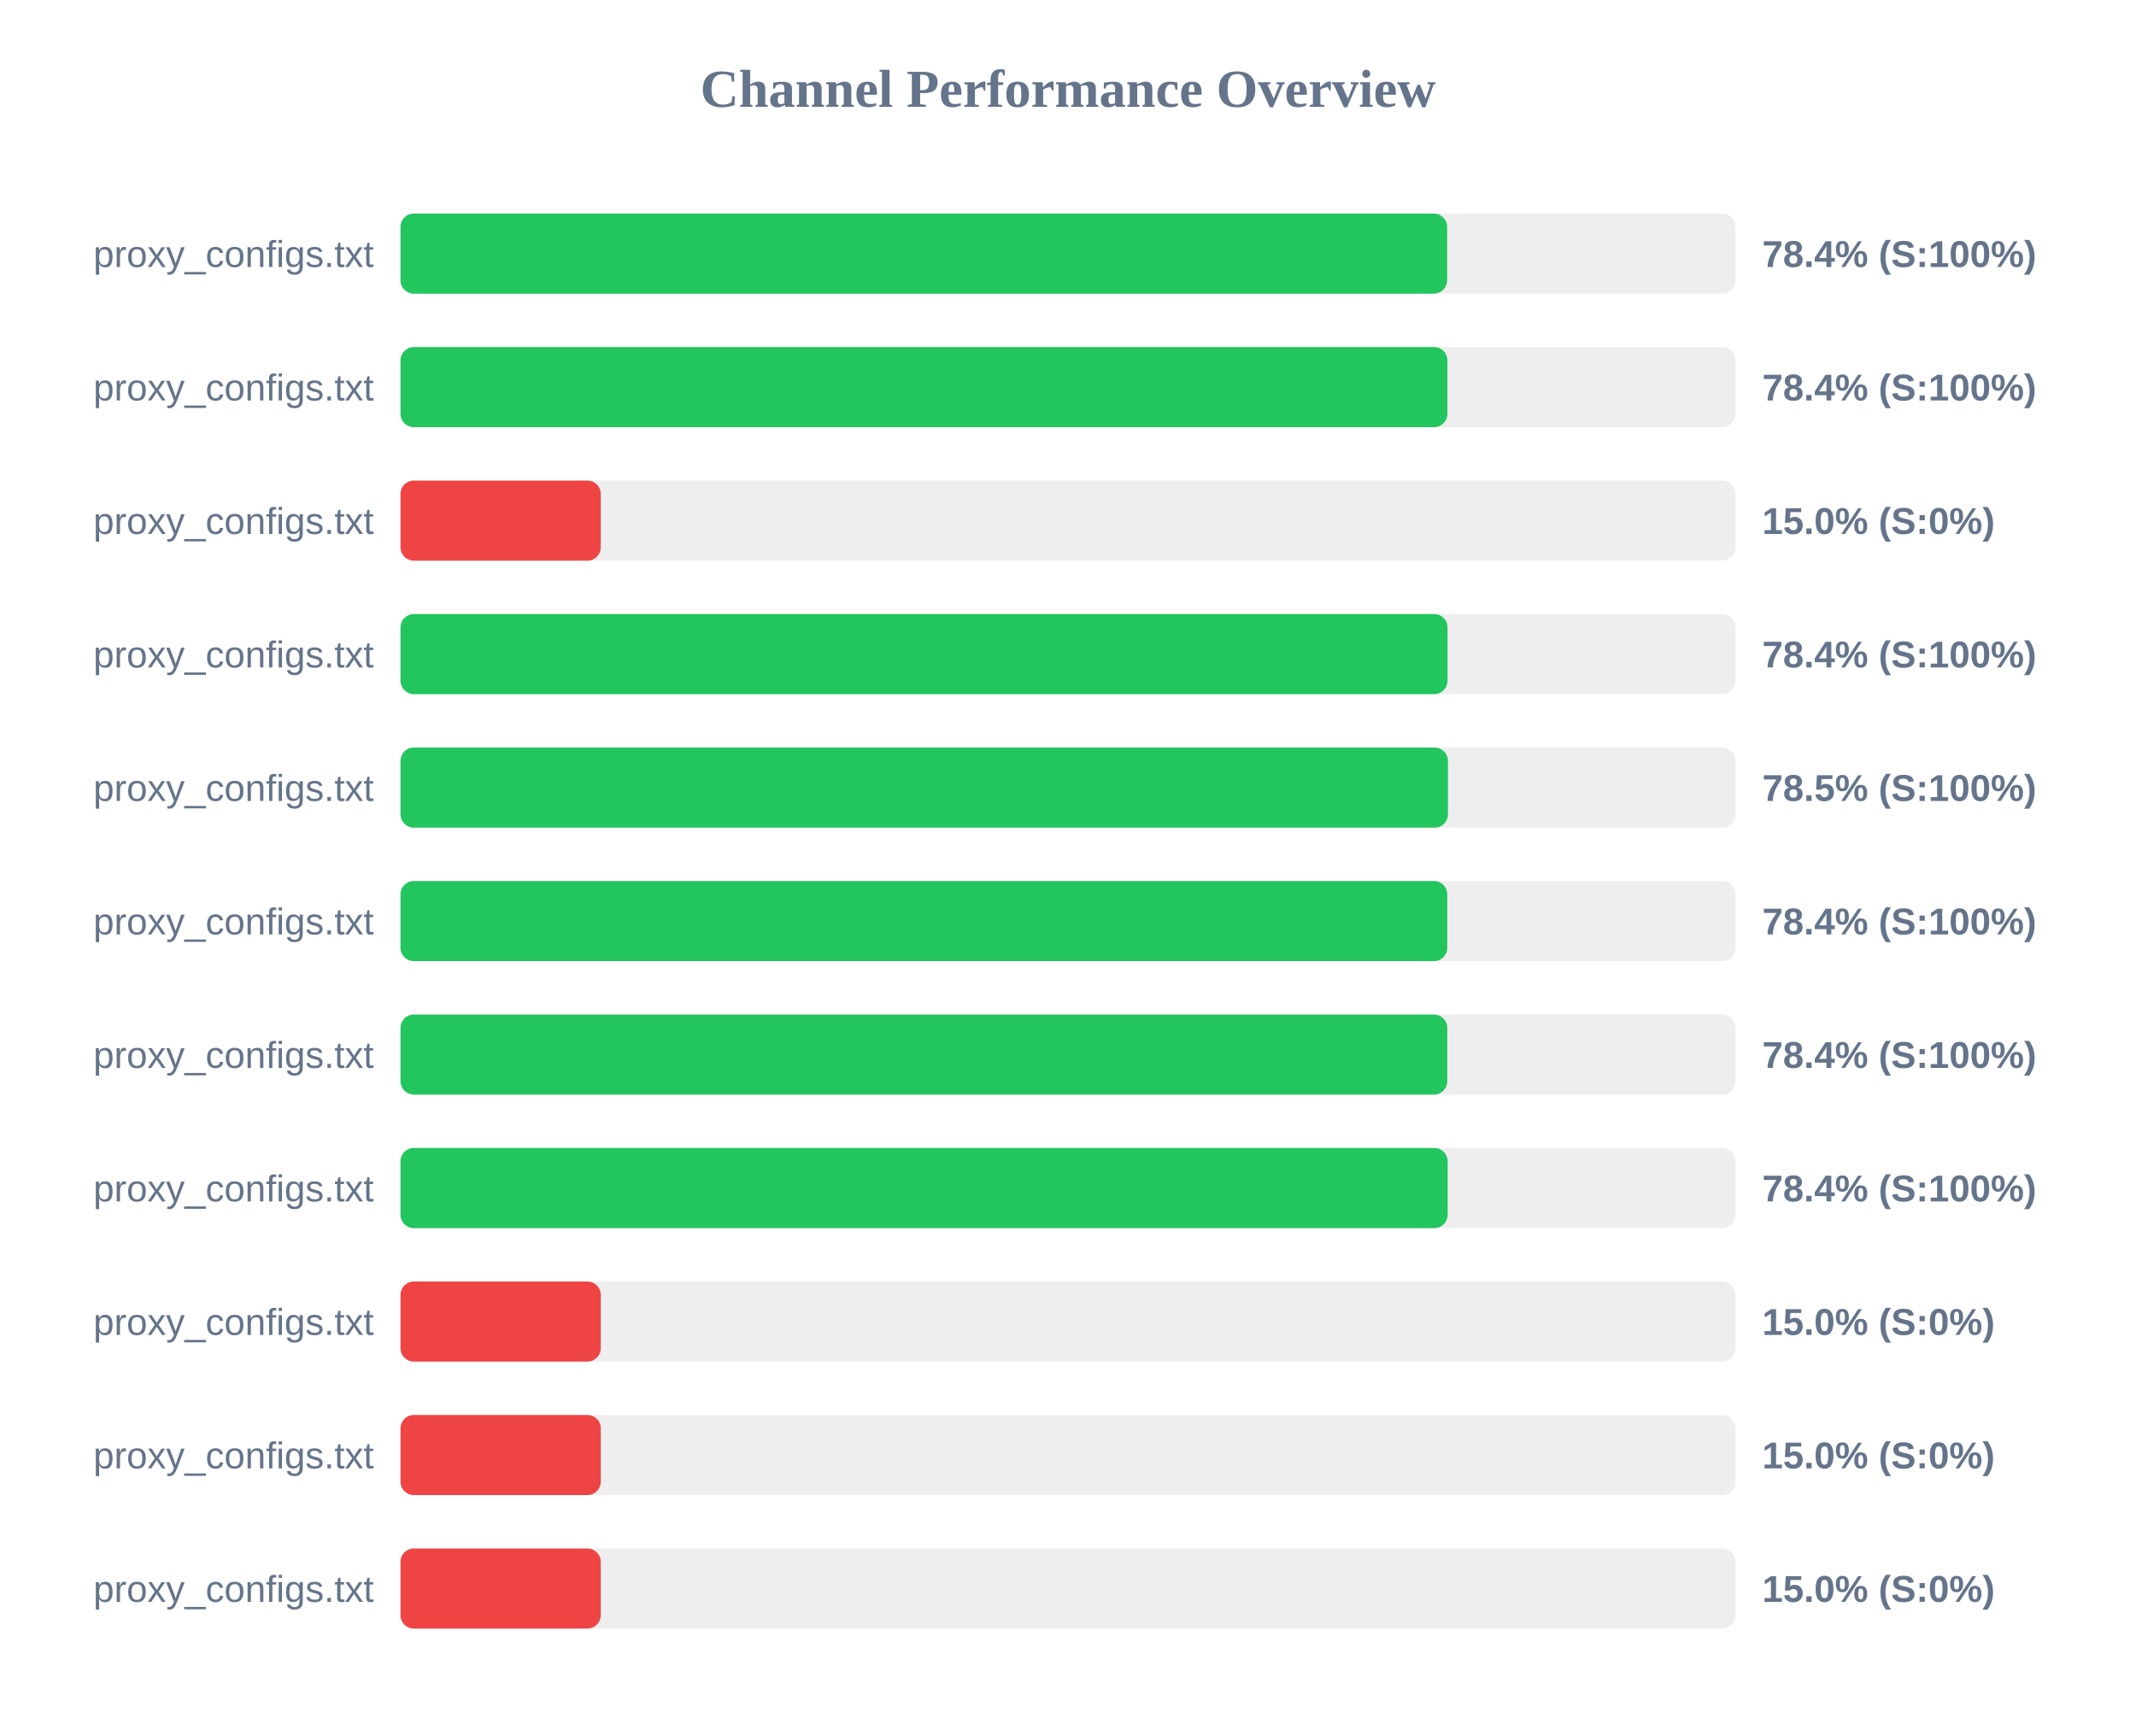
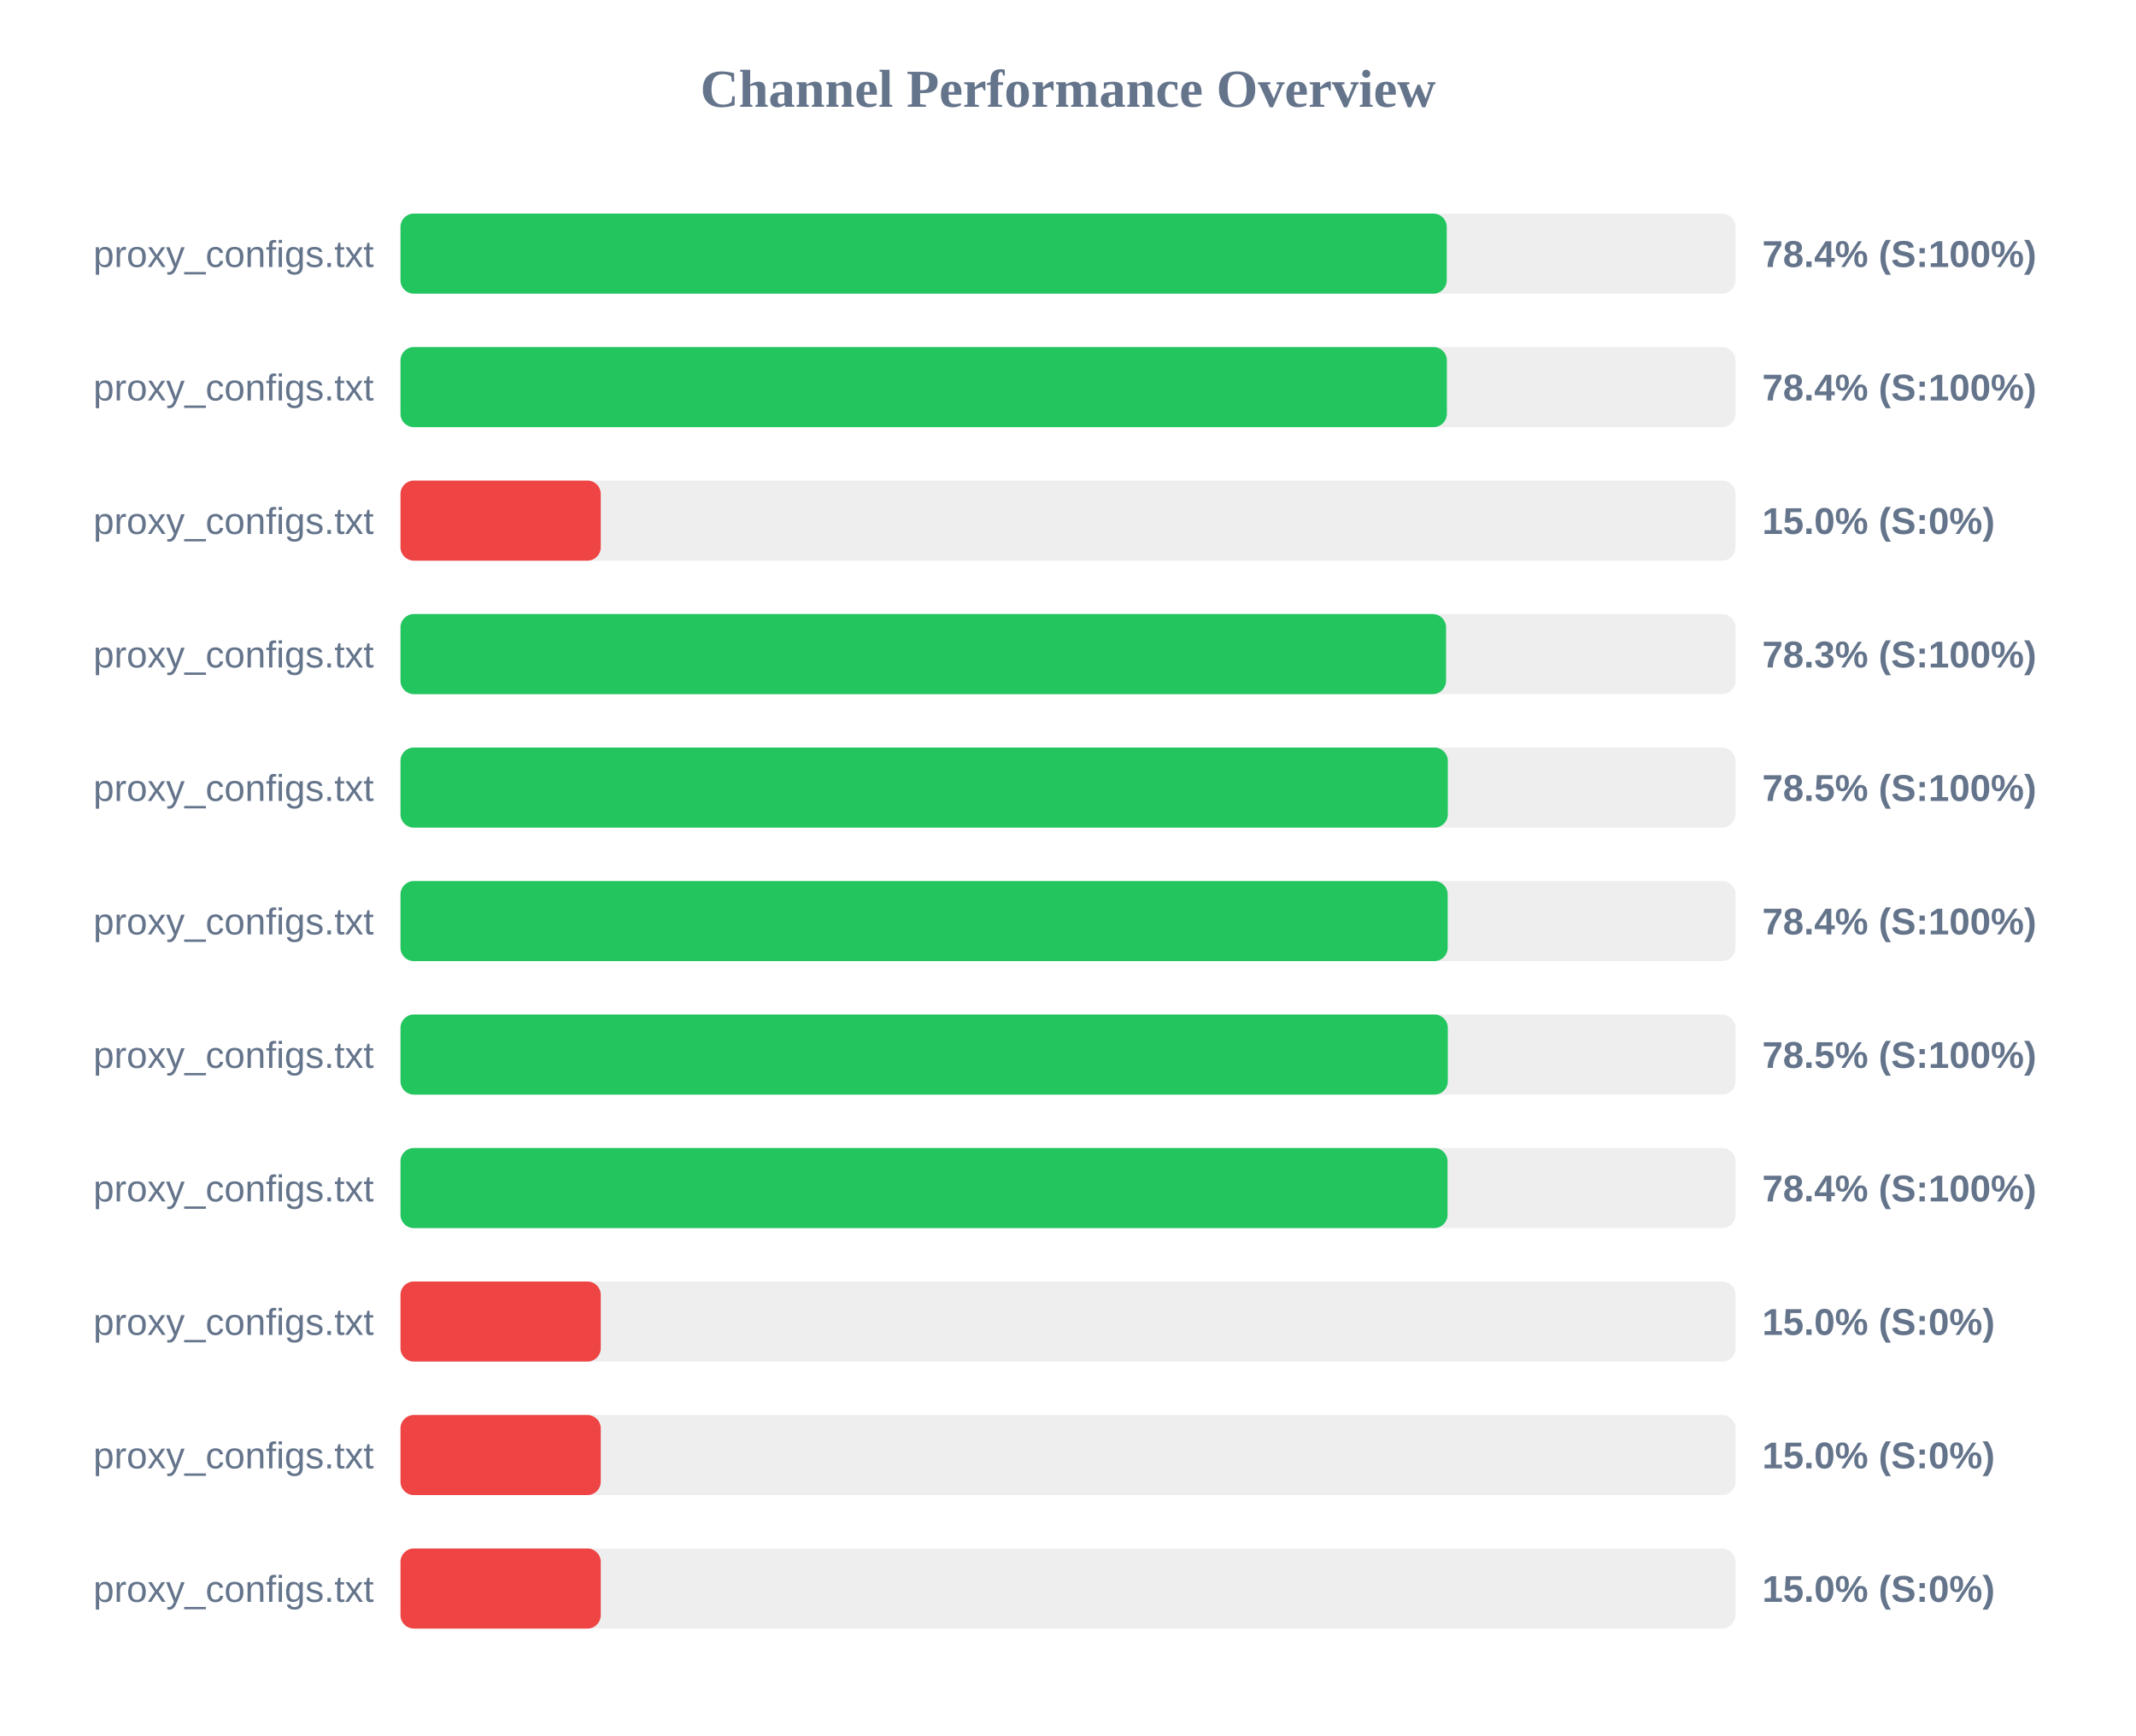
<svg xmlns="http://www.w3.org/2000/svg" width="800" height="650" version="1.1">
  <style>
        .row { font: 14px Arial; fill: #64748b; }
        .score { font: bold 14px Arial; fill: #64748b; }
    </style>
  <text x="400" y="40" text-anchor="middle" font-size="20px" font-weight="bold" fill="#64748b">Channel Performance Overview</text>
  <rect x="150" y="80" width="500" height="30" fill="#eee" rx="5" />
-   <rect x="150" y="80" width="392.0" height="30" fill="#22c55e" rx="5" />
+   <rect x="150" y="80" width="391.85" height="30" fill="#22c55e" rx="5" />
  <text x="140" y="100" text-anchor="end" class="row">proxy_configs.txt</text>
  <text x="660" y="100" text-anchor="start" class="score">78.4% (S:100%)</text>
  <rect x="150" y="130" width="500" height="30" fill="#eee" rx="5" />
-   <rect x="150" y="130" width="392.1" height="30" fill="#22c55e" rx="5" />
+   <rect x="150" y="130" width="391.9" height="30" fill="#22c55e" rx="5" />
  <text x="140" y="150" text-anchor="end" class="row">proxy_configs.txt</text>
  <text x="660" y="150" text-anchor="start" class="score">78.4% (S:100%)</text>
  <rect x="150" y="180" width="500" height="30" fill="#eee" rx="5" />
  <rect x="150" y="180" width="75.0" height="30" fill="#ef4444" rx="5" />
  <text x="140" y="200" text-anchor="end" class="row">proxy_configs.txt</text>
  <text x="660" y="200" text-anchor="start" class="score">15.0% (S:0%)</text>
  <rect x="150" y="230" width="500" height="30" fill="#eee" rx="5" />
-   <rect x="150" y="230" width="392.15" height="30" fill="#22c55e" rx="5" />
+   <rect x="150" y="230" width="391.6" height="30" fill="#22c55e" rx="5" />
  <text x="140" y="250" text-anchor="end" class="row">proxy_configs.txt</text>
-   <text x="660" y="250" text-anchor="start" class="score">78.4% (S:100%)</text>
+   <text x="660" y="250" text-anchor="start" class="score">78.3% (S:100%)</text>
  <rect x="150" y="280" width="500" height="30" fill="#eee" rx="5" />
-   <rect x="150" y="280" width="392.3" height="30" fill="#22c55e" rx="5" />
+   <rect x="150" y="280" width="392.25" height="30" fill="#22c55e" rx="5" />
  <text x="140" y="300" text-anchor="end" class="row">proxy_configs.txt</text>
  <text x="660" y="300" text-anchor="start" class="score">78.5% (S:100%)</text>
  <rect x="150" y="330" width="500" height="30" fill="#eee" rx="5" />
-   <rect x="150" y="330" width="392.05" height="30" fill="#22c55e" rx="5" />
+   <rect x="150" y="330" width="392.2" height="30" fill="#22c55e" rx="5" />
  <text x="140" y="350" text-anchor="end" class="row">proxy_configs.txt</text>
  <text x="660" y="350" text-anchor="start" class="score">78.4% (S:100%)</text>
  <rect x="150" y="380" width="500" height="30" fill="#eee" rx="5" />
-   <rect x="150" y="380" width="392.05" height="30" fill="#22c55e" rx="5" />
+   <rect x="150" y="380" width="392.25" height="30" fill="#22c55e" rx="5" />
  <text x="140" y="400" text-anchor="end" class="row">proxy_configs.txt</text>
-   <text x="660" y="400" text-anchor="start" class="score">78.4% (S:100%)</text>
+   <text x="660" y="400" text-anchor="start" class="score">78.5% (S:100%)</text>
  <rect x="150" y="430" width="500" height="30" fill="#eee" rx="5" />
-   <rect x="150" y="430" width="392.2" height="30" fill="#22c55e" rx="5" />
+   <rect x="150" y="430" width="392.15" height="30" fill="#22c55e" rx="5" />
  <text x="140" y="450" text-anchor="end" class="row">proxy_configs.txt</text>
  <text x="660" y="450" text-anchor="start" class="score">78.4% (S:100%)</text>
  <rect x="150" y="480" width="500" height="30" fill="#eee" rx="5" />
  <rect x="150" y="480" width="75.0" height="30" fill="#ef4444" rx="5" />
  <text x="140" y="500" text-anchor="end" class="row">proxy_configs.txt</text>
  <text x="660" y="500" text-anchor="start" class="score">15.0% (S:0%)</text>
  <rect x="150" y="530" width="500" height="30" fill="#eee" rx="5" />
  <rect x="150" y="530" width="75.0" height="30" fill="#ef4444" rx="5" />
  <text x="140" y="550" text-anchor="end" class="row">proxy_configs.txt</text>
  <text x="660" y="550" text-anchor="start" class="score">15.0% (S:0%)</text>
  <rect x="150" y="580" width="500" height="30" fill="#eee" rx="5" />
  <rect x="150" y="580" width="75.0" height="30" fill="#ef4444" rx="5" />
  <text x="140" y="600" text-anchor="end" class="row">proxy_configs.txt</text>
  <text x="660" y="600" text-anchor="start" class="score">15.0% (S:0%)</text>
</svg>
